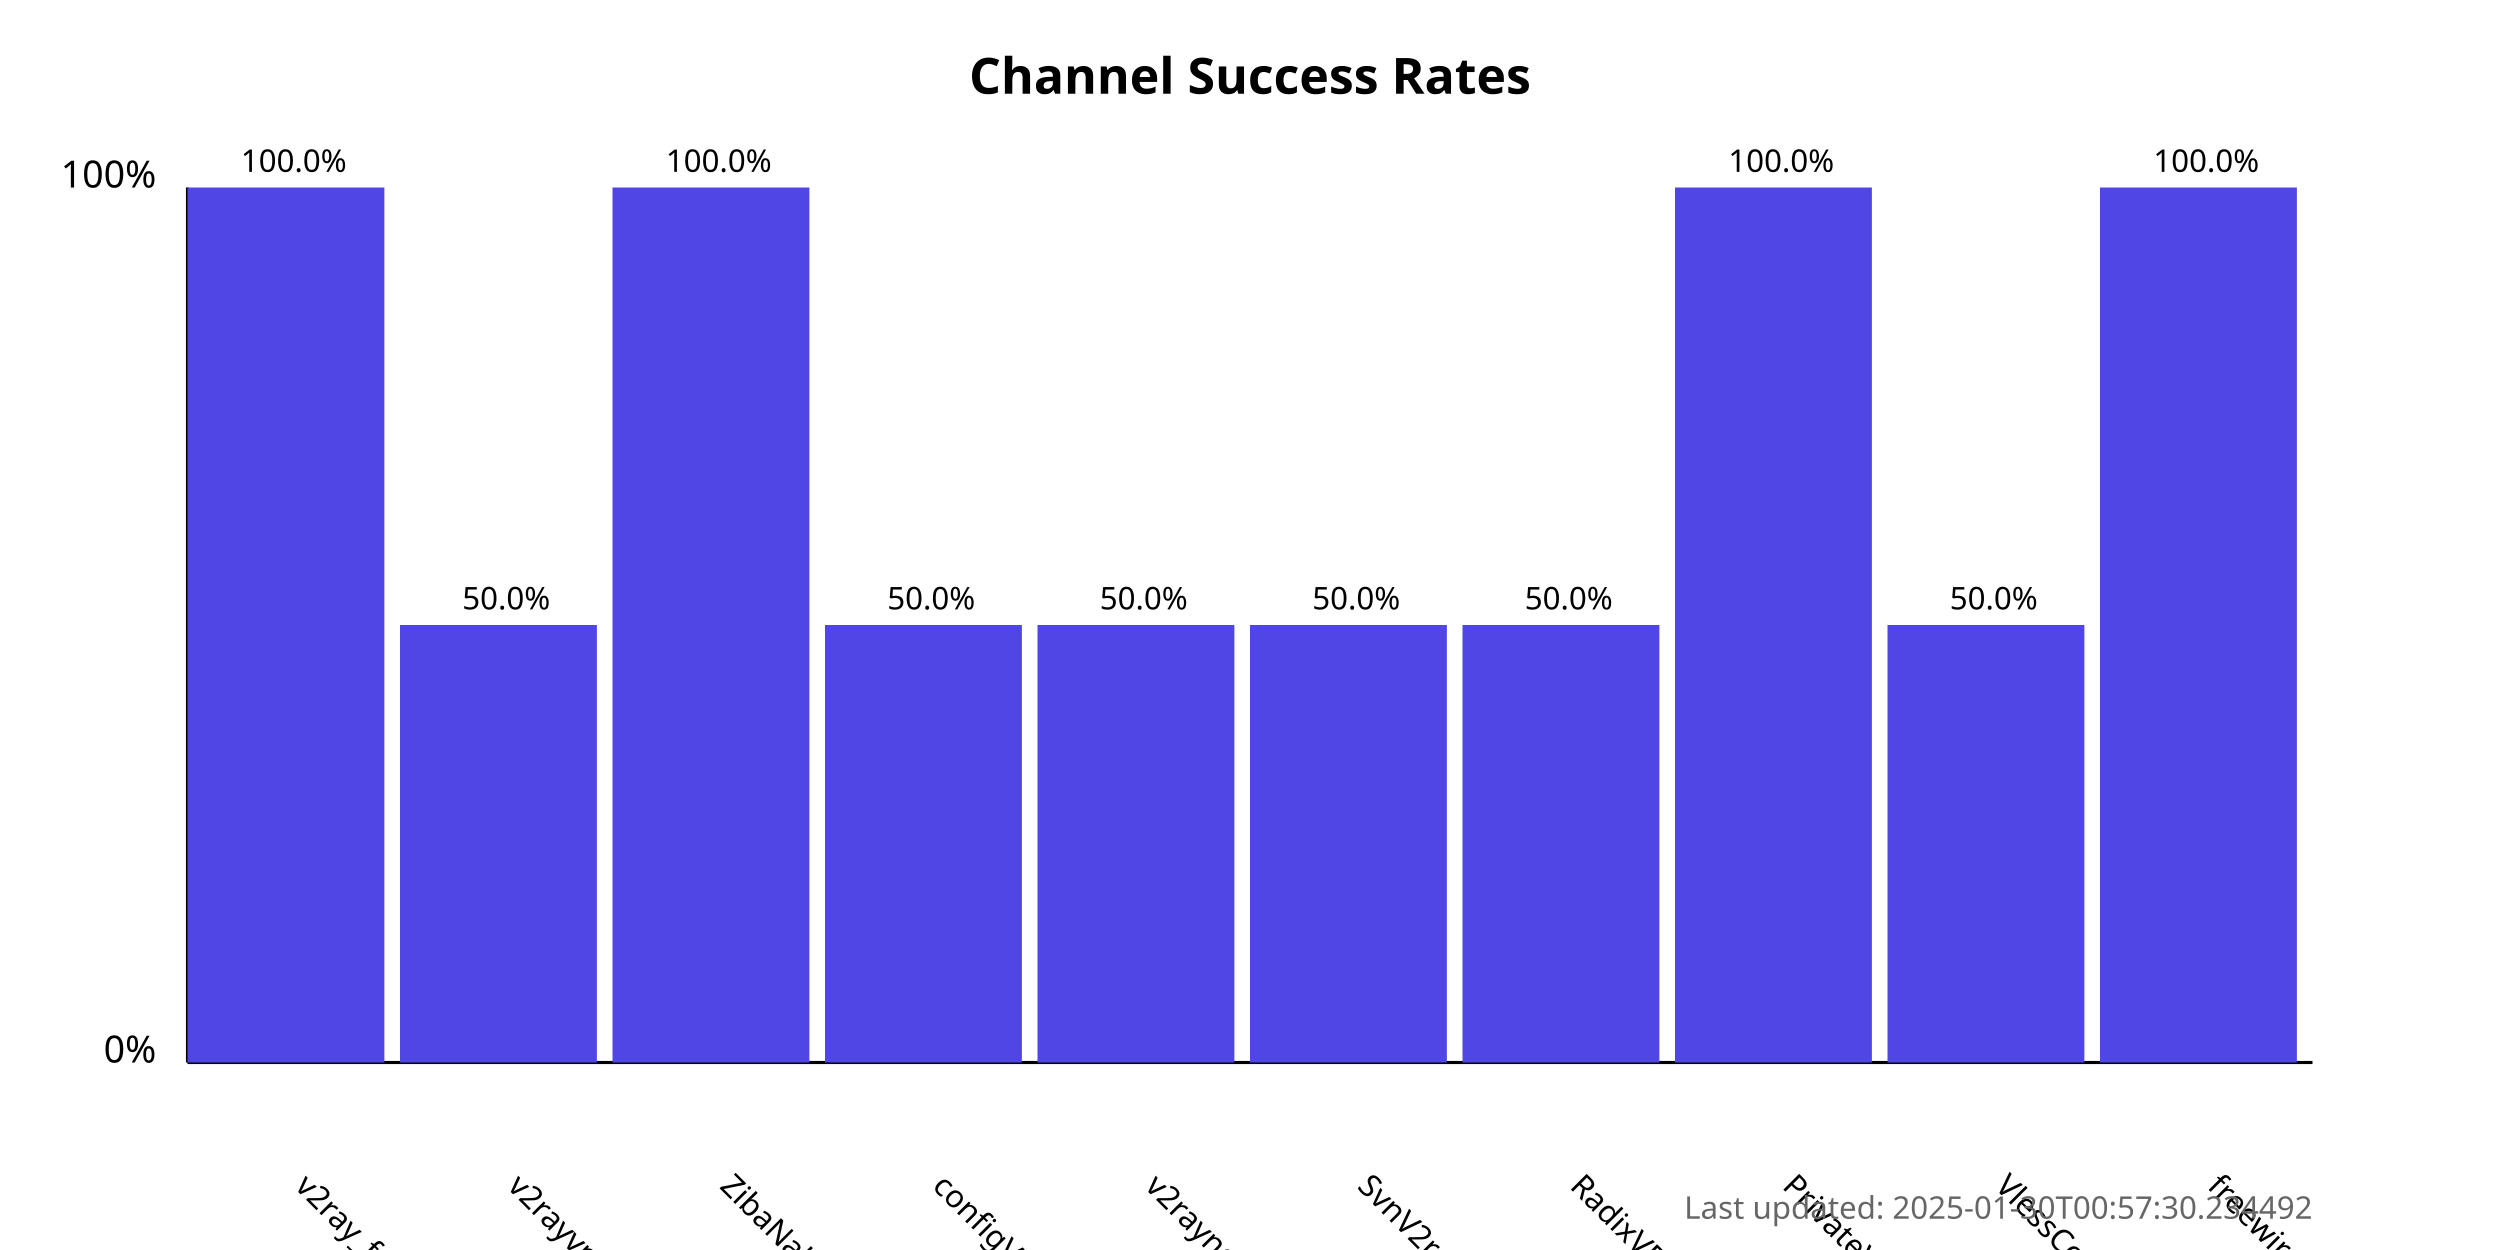
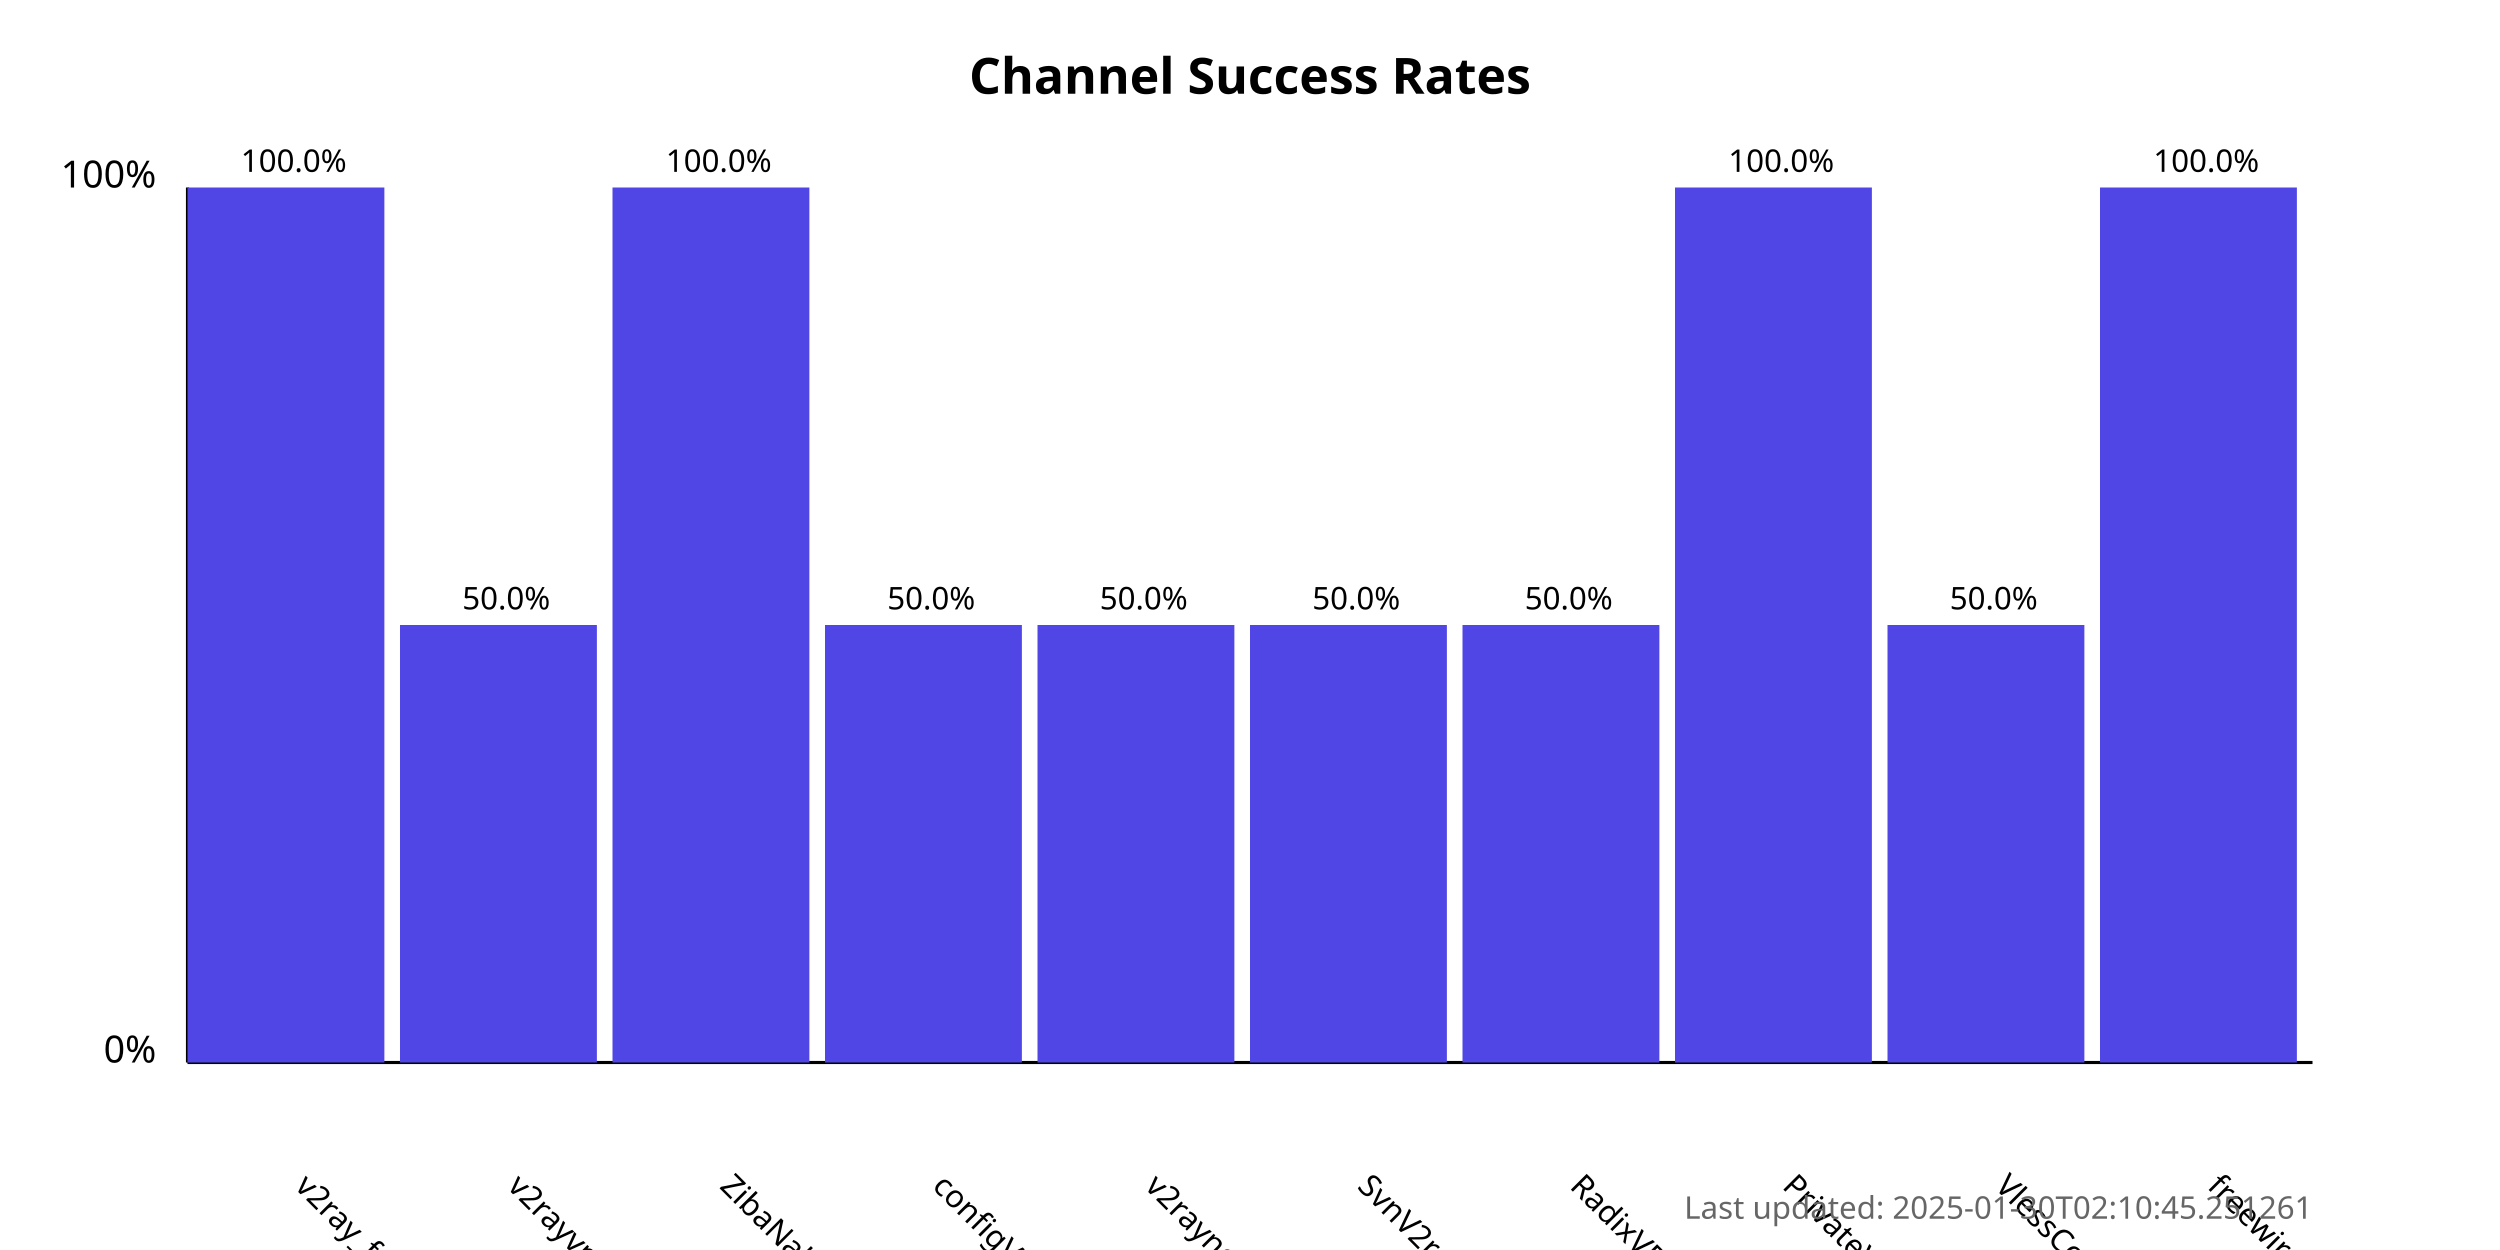
<svg xmlns="http://www.w3.org/2000/svg" width="800" height="400">
  <style>
            .chart-title { font: bold 16px sans-serif; }
            .axis-label { font: 12px sans-serif; }
            .tick-label { font: 10px sans-serif; }
            .bar { fill: #4f46e5; }
            .bar:hover { fill: #6366f1; }
            .timestamp { font: 10px sans-serif; fill: #666; }
        </style>
  <text x="400.0" y="30" text-anchor="middle" class="chart-title">
            Channel Success Rates
        </text>
  <line x1="60" y1="340" x2="60" y2="60" stroke="black" stroke-width="1" />
  <line x1="60" y1="340" x2="740" y2="340" stroke="black" stroke-width="1" />
  <text x="50" y="340" text-anchor="end" class="axis-label">0%</text>
  <text x="50" y="60" text-anchor="end" class="axis-label">100%</text>
  <g>
    <rect x="60" y="60.0" width="63.0" height="280.0" class="bar" />
    <text x="94.0" y="380" transform="rotate(45, 94.0, 380)" text-anchor="start" class="tick-label">
                v2ray_free_conf
            </text>
    <text x="94.0" y="55.0" text-anchor="middle" class="tick-label">
                100.0%
            </text>
  </g>
  <g>
    <rect x="128.0" y="200.0" width="63.0" height="140.0" class="bar" />
    <text x="162.0" y="380" transform="rotate(45, 162.0, 380)" text-anchor="start" class="tick-label">
                v2rayvpno
            </text>
    <text x="162.0" y="195.0" text-anchor="middle" class="tick-label">
                50.0%
            </text>
  </g>
  <g>
    <rect x="196.0" y="60.0" width="63.0" height="280.0" class="bar" />
    <text x="230.0" y="380" transform="rotate(45, 230.0, 380)" text-anchor="start" class="tick-label">
                ZibaNabz
            </text>
    <text x="230.0" y="55.0" text-anchor="middle" class="tick-label">
                100.0%
            </text>
  </g>
  <g>
    <rect x="264.0" y="200.0" width="63.0" height="140.0" class="bar" />
    <text x="298.0" y="380" transform="rotate(45, 298.0, 380)" text-anchor="start" class="tick-label">
                configV2rayForFree
            </text>
    <text x="298.0" y="195.0" text-anchor="middle" class="tick-label">
                50.0%
            </text>
  </g>
  <g>
    <rect x="332.0" y="200.0" width="63.0" height="140.0" class="bar" />
    <text x="366.0" y="380" transform="rotate(45, 366.0, 380)" text-anchor="start" class="tick-label">
                v2rayngvpn
            </text>
    <text x="366.0" y="195.0" text-anchor="middle" class="tick-label">
                50.0%
            </text>
  </g>
  <g>
    <rect x="400.0" y="200.0" width="63.0" height="140.0" class="bar" />
    <text x="434.0" y="380" transform="rotate(45, 434.0, 380)" text-anchor="start" class="tick-label">
                SvnV2ray
            </text>
    <text x="434.0" y="195.0" text-anchor="middle" class="tick-label">
                50.0%
            </text>
  </g>
  <g>
    <rect x="468.0" y="200.0" width="63.0" height="140.0" class="bar" />
    <text x="502.0" y="380" transform="rotate(45, 502.0, 380)" text-anchor="start" class="tick-label">
                RadixVPN
            </text>
    <text x="502.0" y="195.0" text-anchor="middle" class="tick-label">
                50.0%
            </text>
  </g>
  <g>
    <rect x="536.0" y="60.0" width="63.0" height="280.0" class="bar" />
    <text x="570.0" y="380" transform="rotate(45, 570.0, 380)" text-anchor="start" class="tick-label">
                PrivateVPNs
            </text>
    <text x="570.0" y="55.0" text-anchor="middle" class="tick-label">
                100.0%
            </text>
  </g>
  <g>
    <rect x="604.0" y="200.0" width="63.0" height="140.0" class="bar" />
    <text x="638.0" y="380" transform="rotate(45, 638.0, 380)" text-anchor="start" class="tick-label">
                VlessConfig
            </text>
    <text x="638.0" y="195.0" text-anchor="middle" class="tick-label">
                50.0%
            </text>
  </g>
  <g>
    <rect x="672.0" y="60.0" width="63.0" height="280.0" class="bar" />
    <text x="706.0" y="380" transform="rotate(45, 706.0, 380)" text-anchor="start" class="tick-label">
                freewireguard
            </text>
    <text x="706.0" y="55.0" text-anchor="middle" class="tick-label">
                100.0%
            </text>
  </g>
  <text x="740" y="390" text-anchor="end" class="timestamp">
-             Last updated: 2025-01-30T00:57:30.234492
+             Last updated: 2025-01-30T02:10:45.251261
        </text>
</svg>
